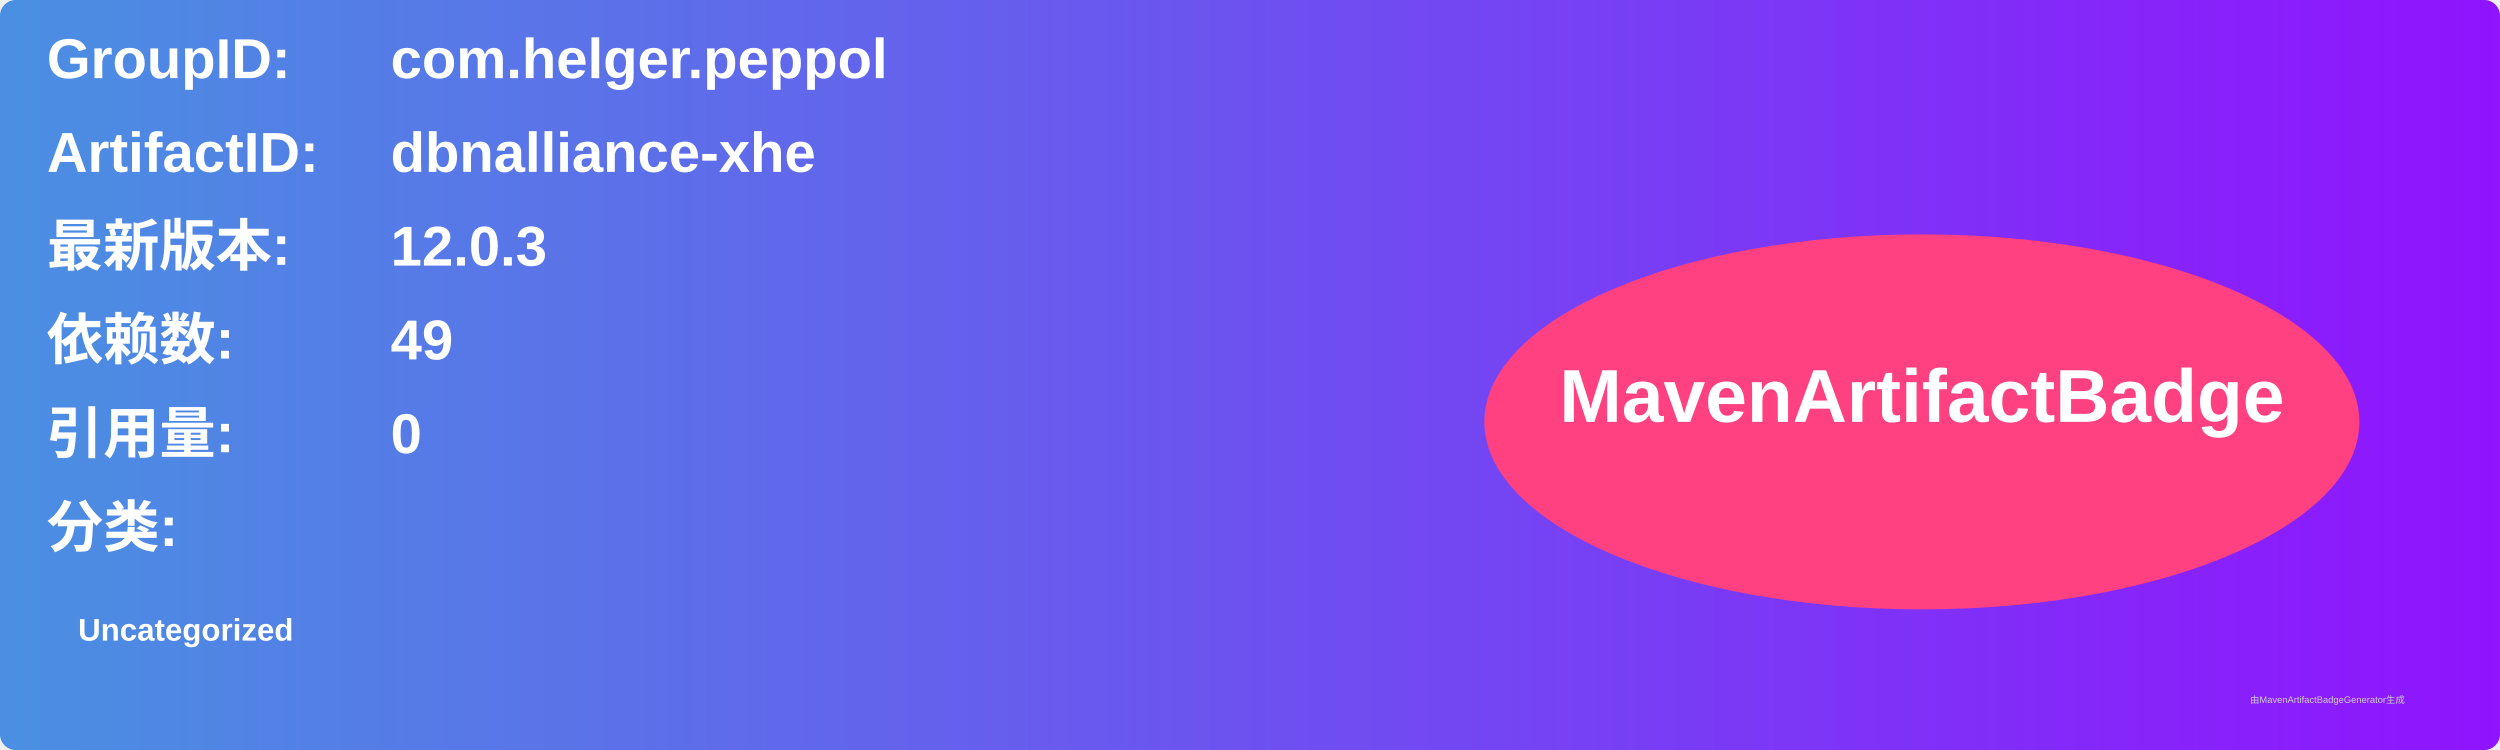
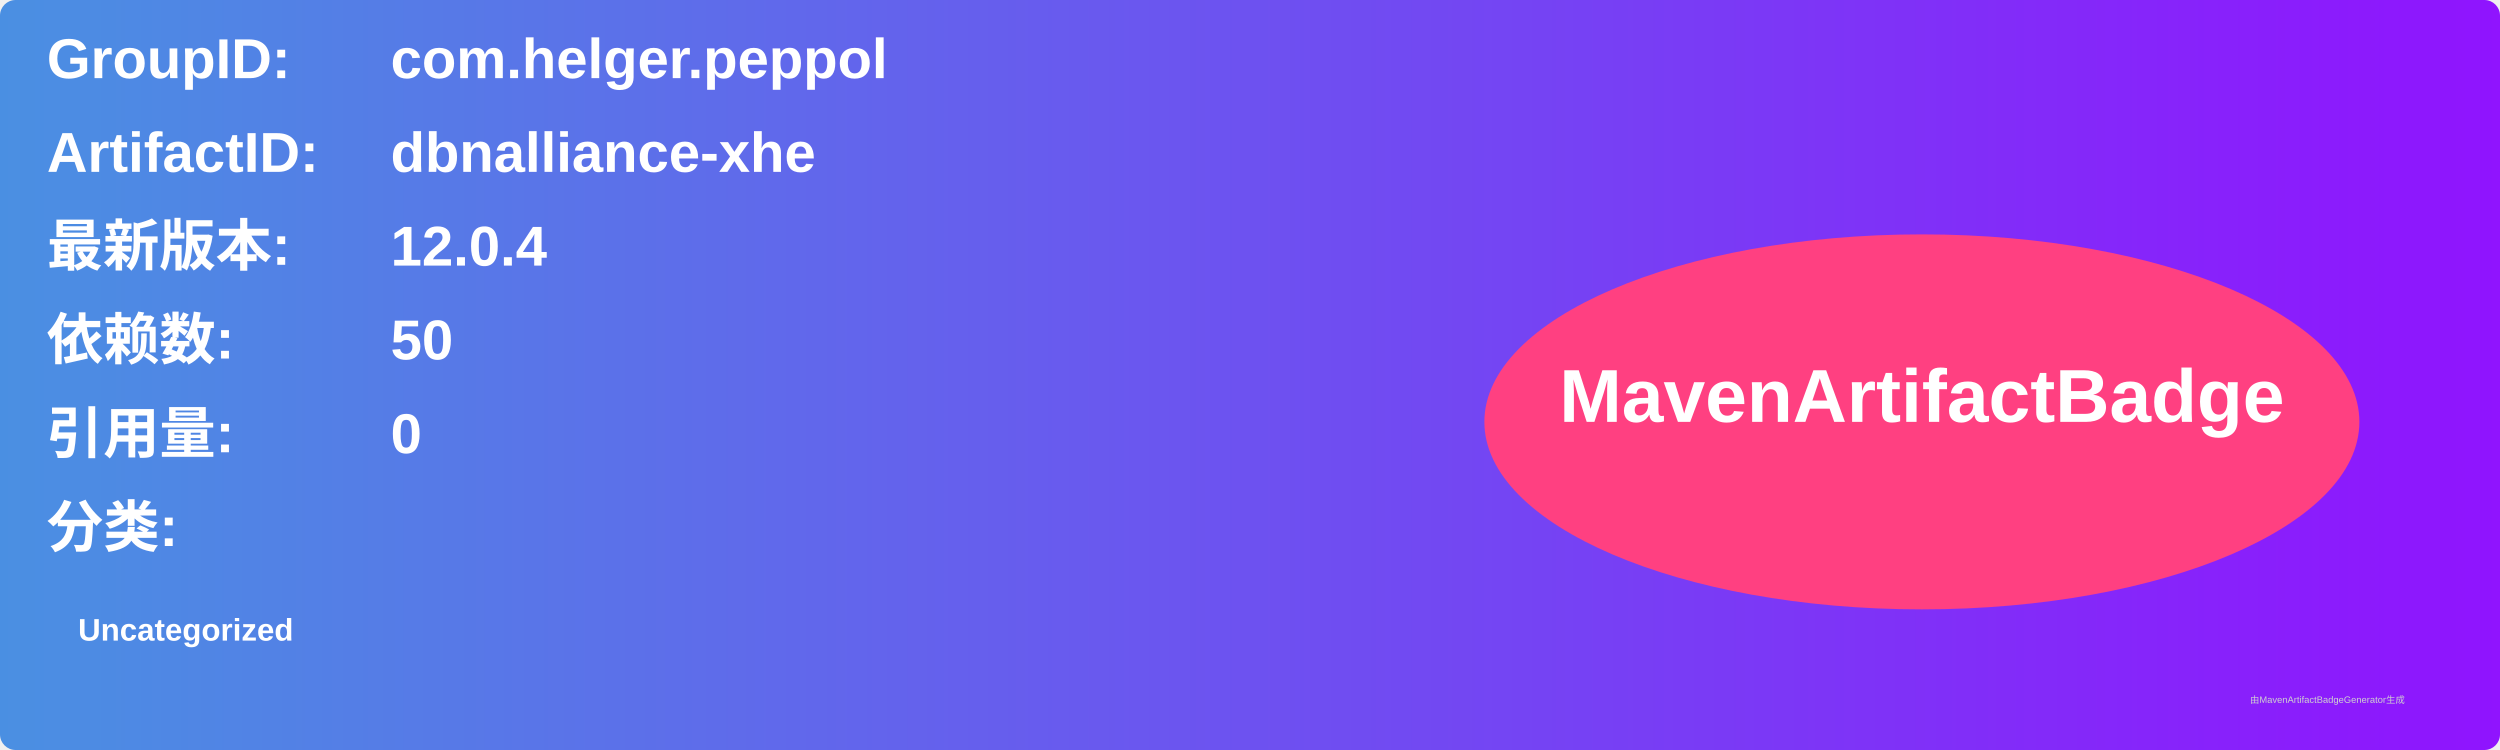
<svg xmlns="http://www.w3.org/2000/svg" width="800" height="240" viewBox="0 0 800 240">
  <linearGradient id="grad" x1="0%" y1="0%" x2="100%" y2="0%">
    <stop offset="0%" stop-color="#4a90e2" />
    <stop offset="100%" stop-color="#9013fe" />
  </linearGradient>
  <rect width="100%" height="100%" rx="5" ry="5" fill="url(#grad)" />
  <g transform="translate(15, 15)">
    <text x="0" y="10" font-family="Arial" font-size="18" fill="white" font-weight="bold" width="260">GroupID:</text>
    <text x="110" y="10" font-family="Arial" font-size="18" fill="white" font-weight="bold" width="460">com.helger.peppol</text>
    <text x="0" y="40" font-family="Arial" font-size="18" fill="white" font-weight="bold" width="260">ArtifactID:</text>
    <text x="110" y="40" font-family="Arial" font-size="18" fill="white" font-weight="bold" width="460">dbnalliance-xhe</text>
    <text x="0" y="70" font-family="Arial" font-size="18" fill="white" font-weight="bold">最新版本:</text>
    <text x="110" y="70" font-family="Arial" font-size="18" fill="white" font-weight="bold">
-       <tspan font-weight="bold">12.0.3</tspan>
+       <tspan font-weight="bold">12.0.4</tspan>
    </text>
    <text x="0" y="100" font-family="Arial" font-size="18" fill="white" font-weight="bold">依赖数: </text>
    <text x="110" y="100" font-family="Arial" font-size="18" fill="white">
-       <tspan font-weight="bold">49</tspan>
+       <tspan font-weight="bold">50</tspan>
    </text>
    <text x="0" y="130" font-family="Arial" font-size="18" fill="white" font-weight="bold">引用量: </text>
    <text x="110" y="130" font-family="Arial" font-size="18" fill="white">
      <tspan font-weight="bold">0</tspan>
    </text>
    <text x="0" y="160" font-family="Arial" font-size="18" fill="white" font-weight="bold">分类:</text>
    <text x="10" y="190" font-family="Arial" font-size="10" fill="white">
      <tspan font-weight="bold">Uncategorized</tspan>
    </text>
    <ellipse cx="600" cy="120" rx="140" ry="60" fill="#ff4081" />
    <text x="600" y="120" text-anchor="middle" font-family="Arial" font-size="24" fill="white" font-weight="bold">MavenArtifactBadge</text>
  </g>
  <text x="720" y="225" font-family="Arial" font-size="3" fill="#d0d0d0">由MavenArtifactBadgeGenerator生成</text>
</svg>
